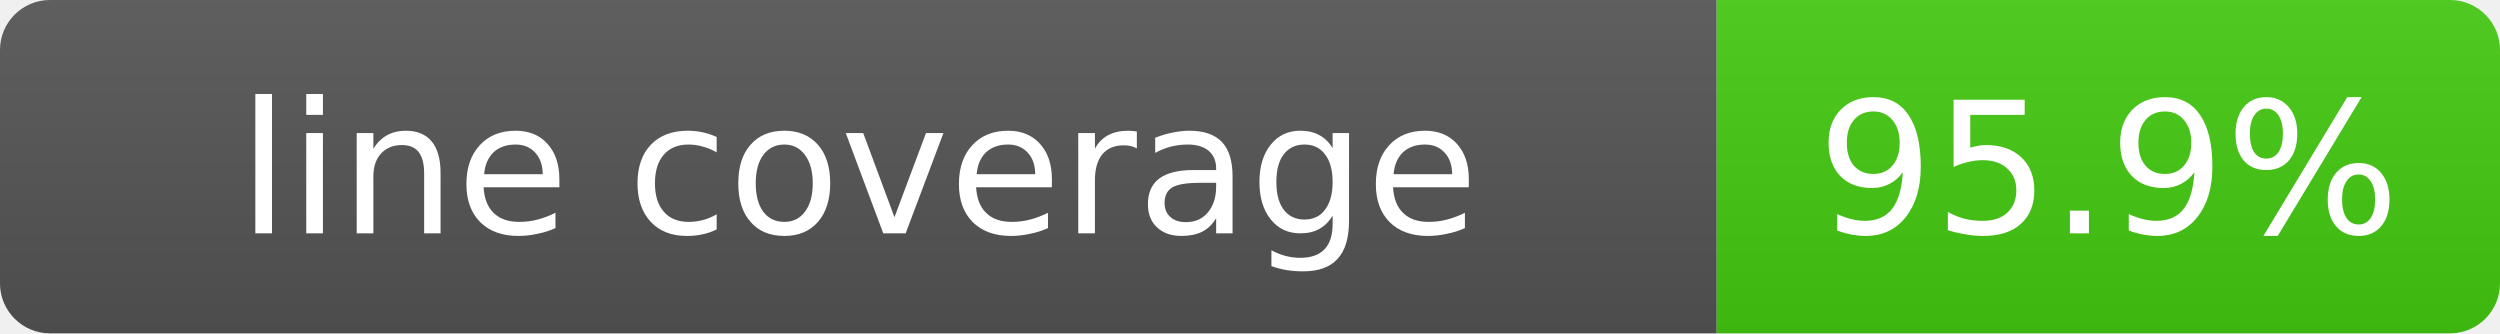
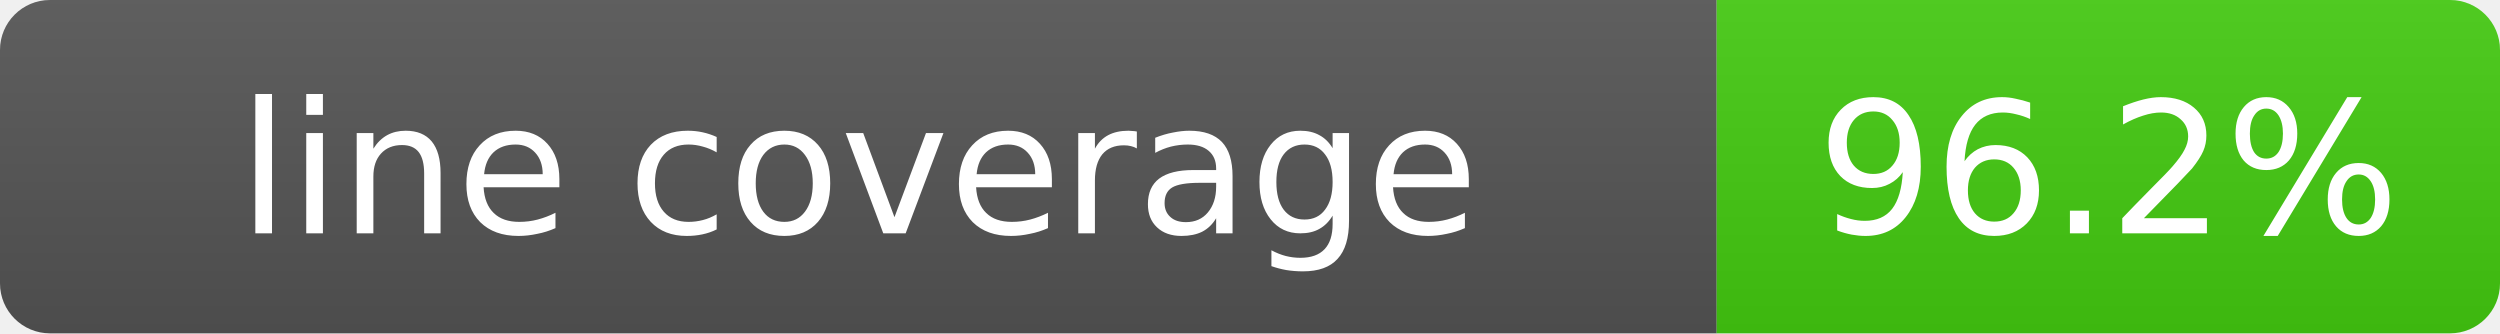
- <svg xmlns="http://www.w3.org/2000/svg" width="150" height="20" role="img" aria-label="line coverage: 95.9%">
+ <svg xmlns="http://www.w3.org/2000/svg" width="150" height="20" role="img" aria-label="line coverage: 96.2%">
  <linearGradient id="s" x2="0" y2="100%">
    <stop offset="0" stop-color="#bbb" stop-opacity=".1" />
    <stop offset="1" stop-opacity=".1" />
  </linearGradient>
  <clipPath id="r">
    <rect width="150" height="20" rx="3" fill="#fff" />
  </clipPath>
  <g clip-path="url(#r)">
    <rect width="103" height="20" fill="#555" />
    <rect x="103" width="47" height="20" fill="#4c1" />
    <rect width="150" height="20" fill="url(#s)" />
  </g>
  <g fill="#fff" text-anchor="middle" font-family="Verdana,Geneva,DejaVu Sans,sans-serif" font-size="11">
    <text x="51.5" y="14">line coverage</text>
-     <text x="126.5" y="14">95.9%</text>
+     <text x="126.5" y="14">96.2%</text>
  </g>
</svg>
